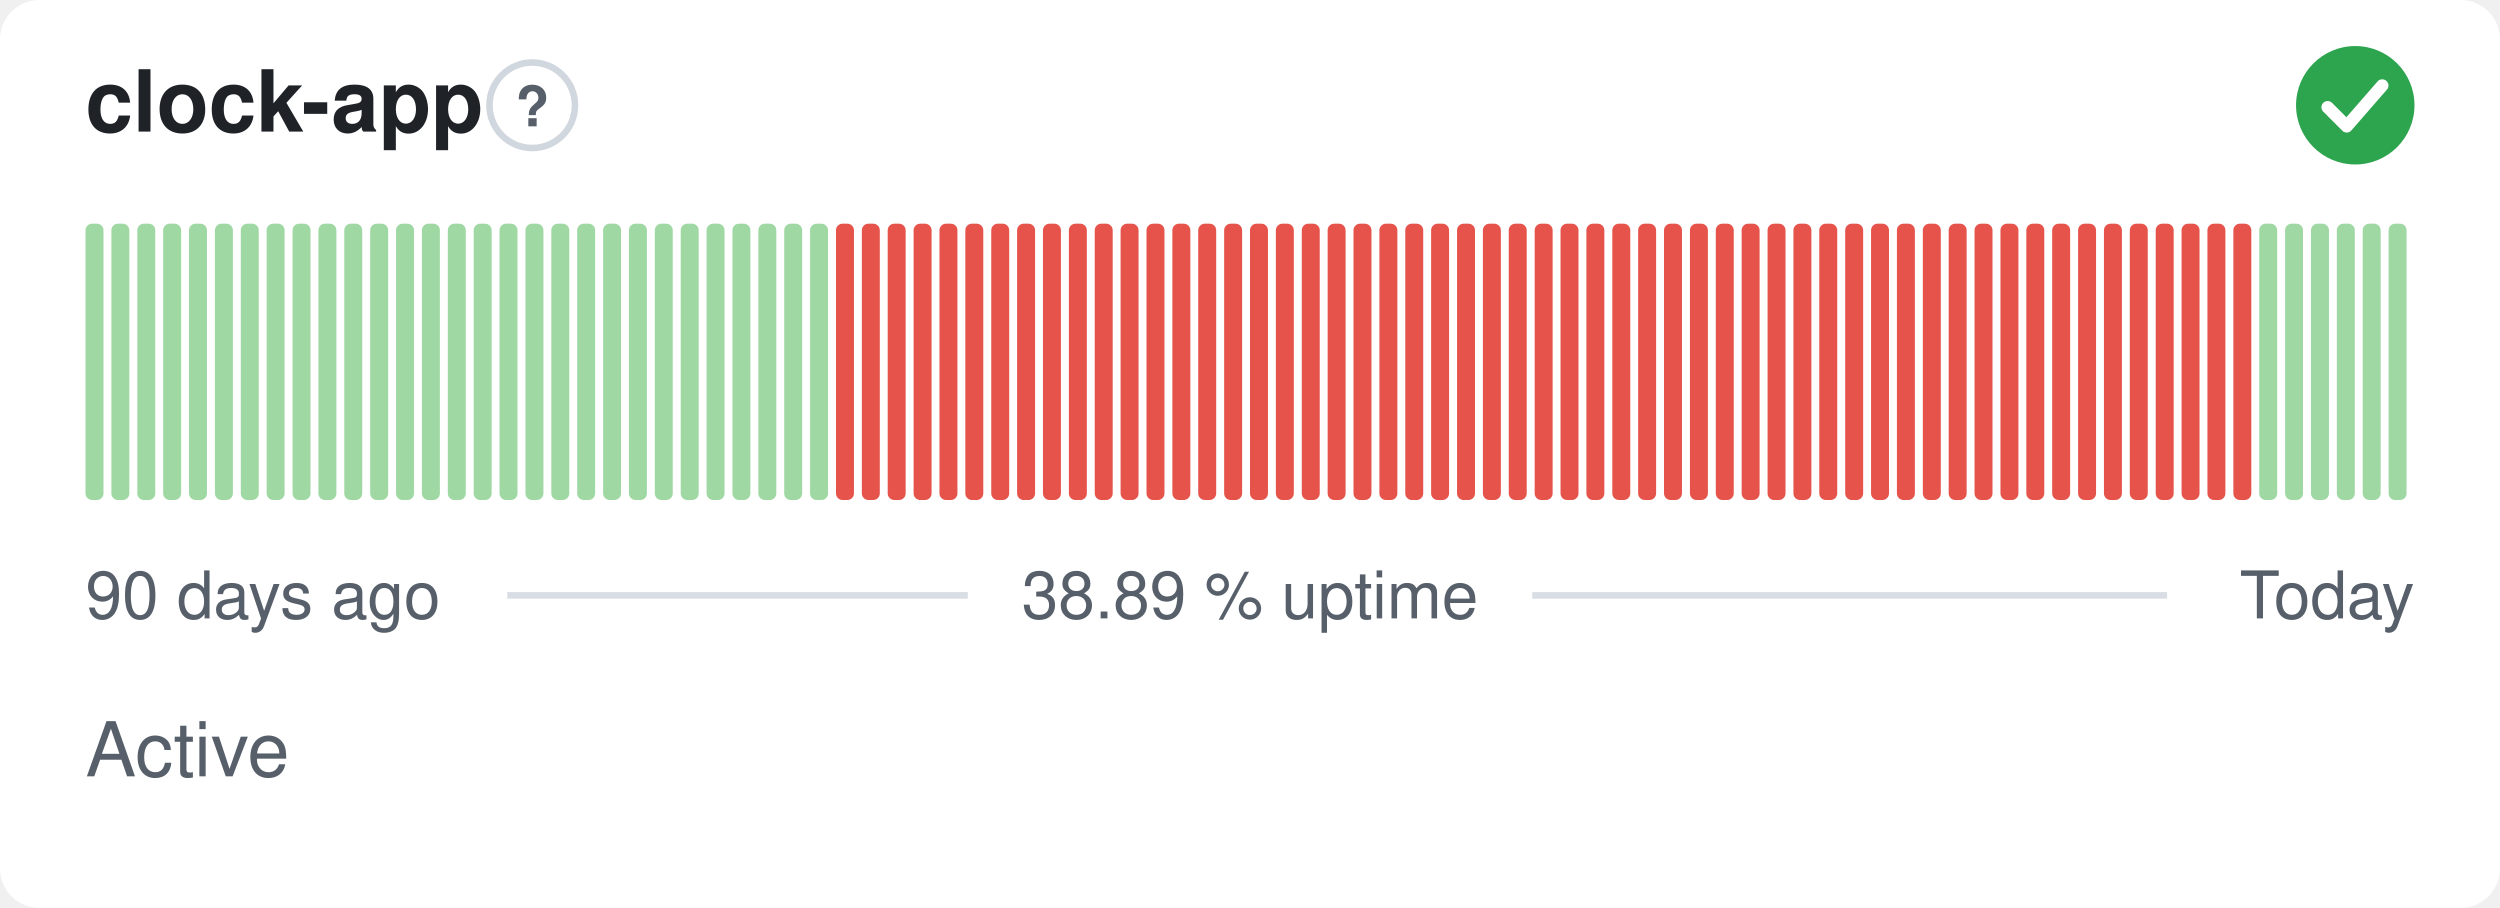
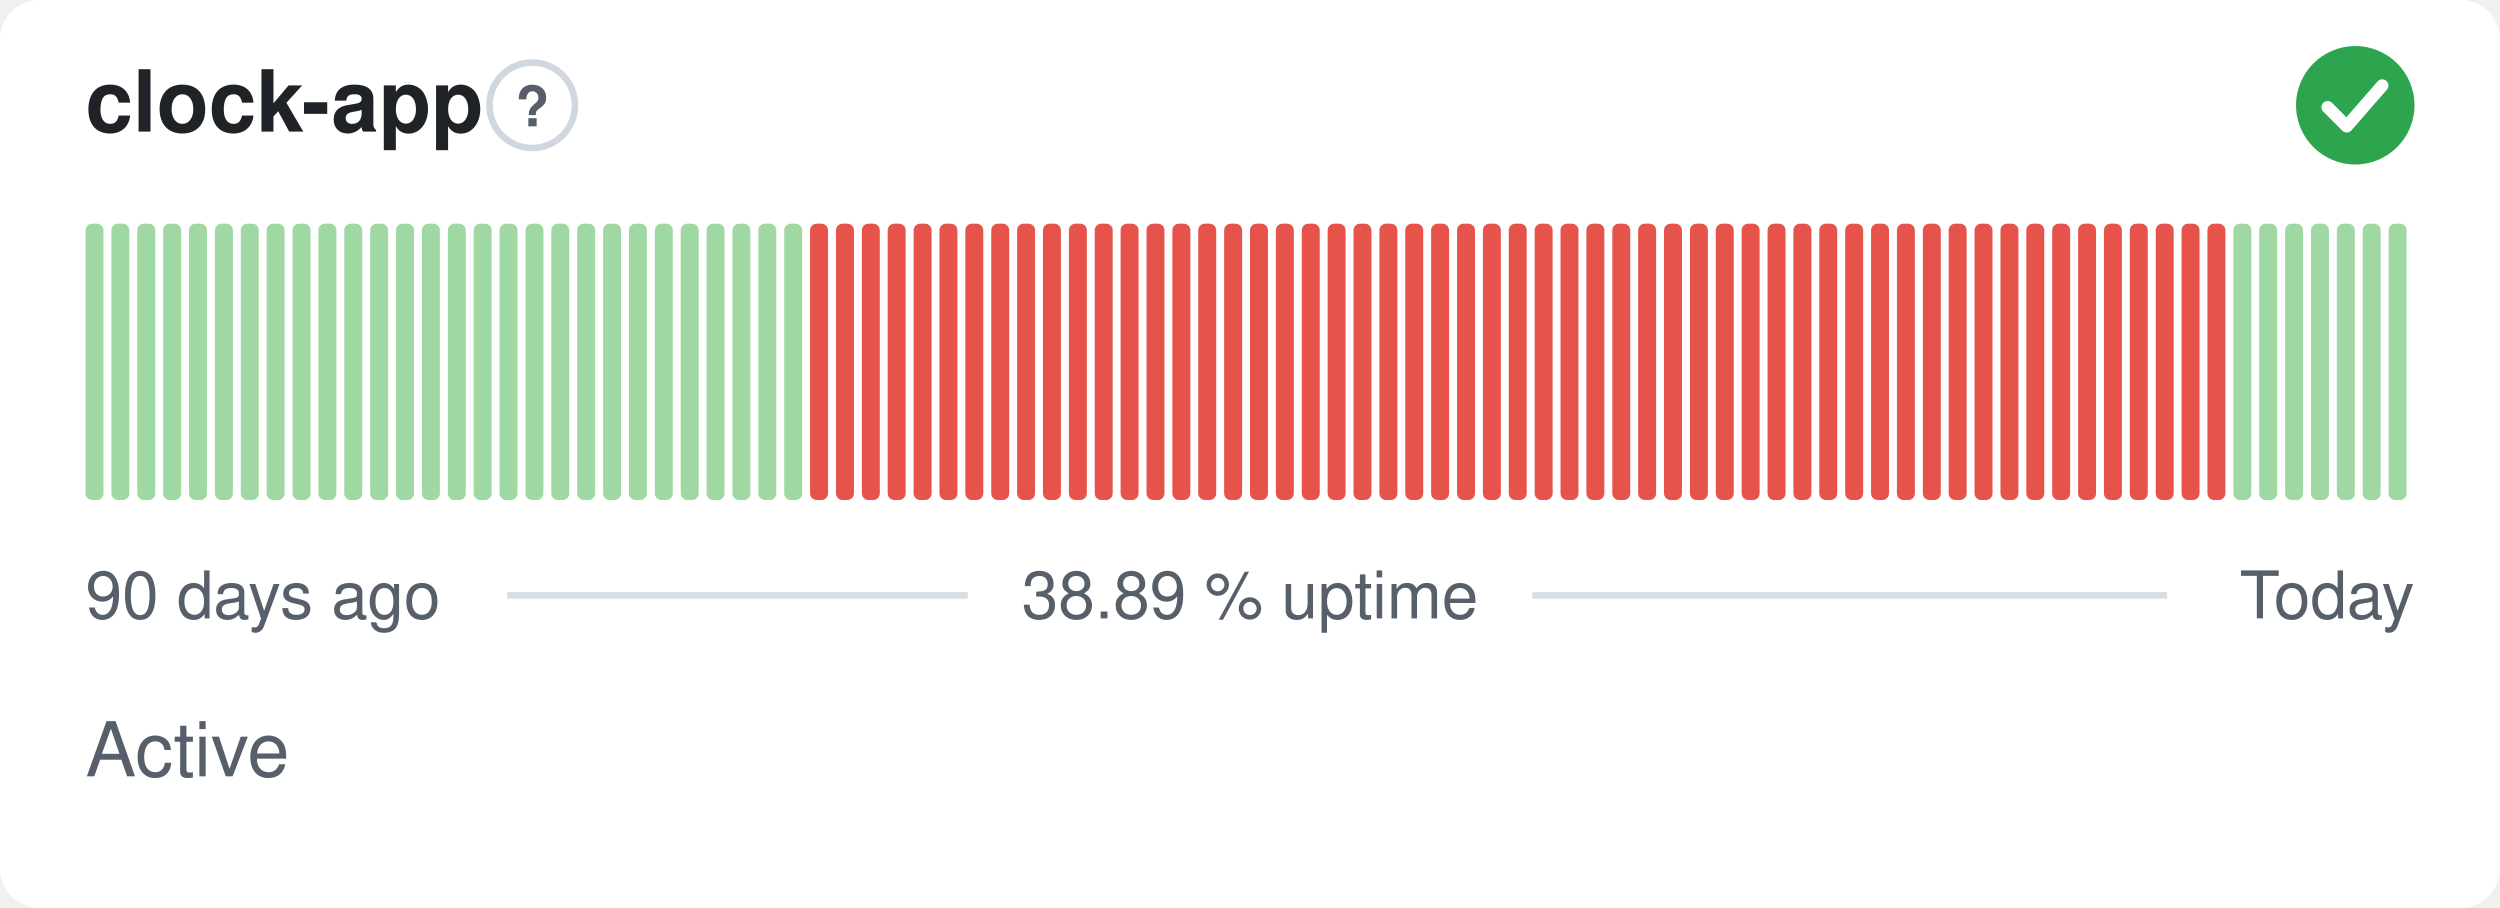
<svg xmlns="http://www.w3.org/2000/svg" width="380" height="138" viewBox="0 0 380 138" role="img" aria-label="clock-app: Active, 38.89 % uptime over the last 90 days" font-family="-apple-system,BlinkMacSystemFont,'Segoe UI',Helvetica,Arial,sans-serif">
  <style>
    @media (prefers-color-scheme: dark) {
      .bg { fill: #0d1117 }
      .title { fill: #e6edf3 }
      .muted { fill: #8b949e }
      .hint { stroke: #30363d }
      .rule { stroke: #30363d }
      .nodata { fill: #21262d }
    }
  </style>
  <rect class="bg" width="380" height="138" rx="6" fill="#ffffff" />
  <text class="title" x="13" y="20" font-size="13" font-weight="600" fill="#1f2328">clock-app</text>
  <circle class="hint" cx="80.9" cy="16" r="6.5" fill="none" stroke="#d0d7de" stroke-width="1" />
  <text class="muted" x="80.9" y="19.2" text-anchor="middle" font-size="8.5" font-weight="700" fill="#57606a">?</text>
  <circle cx="358" cy="16" r="9" fill="#2da44e" />
  <path d="M353.80 16.30l2.90 2.90 5.40 -6.20" fill="none" stroke="#fff" stroke-width="1.89" stroke-linecap="round" stroke-linejoin="round" />
  <rect x="13.00" y="34.00" width="2.73" height="42.00" rx="1" fill="#9fd8a3" />
  <rect x="16.93" y="34.00" width="2.73" height="42.00" rx="1" fill="#9fd8a3" />
  <rect x="20.87" y="34.00" width="2.73" height="42.00" rx="1" fill="#9fd8a3" />
  <rect x="24.80" y="34.00" width="2.73" height="42.00" rx="1" fill="#9fd8a3" />
  <rect x="28.73" y="34.00" width="2.73" height="42.00" rx="1" fill="#9fd8a3" />
  <rect x="32.67" y="34.00" width="2.73" height="42.00" rx="1" fill="#9fd8a3" />
  <rect x="36.60" y="34.00" width="2.73" height="42.00" rx="1" fill="#9fd8a3" />
  <rect x="40.53" y="34.00" width="2.73" height="42.00" rx="1" fill="#9fd8a3" />
  <rect x="44.47" y="34.00" width="2.73" height="42.00" rx="1" fill="#9fd8a3" />
  <rect x="48.40" y="34.00" width="2.73" height="42.00" rx="1" fill="#9fd8a3" />
  <rect x="52.33" y="34.00" width="2.73" height="42.00" rx="1" fill="#9fd8a3" />
  <rect x="56.27" y="34.00" width="2.73" height="42.00" rx="1" fill="#9fd8a3" />
  <rect x="60.20" y="34.00" width="2.73" height="42.00" rx="1" fill="#9fd8a3" />
  <rect x="64.13" y="34.00" width="2.73" height="42.00" rx="1" fill="#9fd8a3" />
  <rect x="68.07" y="34.00" width="2.73" height="42.00" rx="1" fill="#9fd8a3" />
  <rect x="72.00" y="34.00" width="2.73" height="42.00" rx="1" fill="#9fd8a3" />
  <rect x="75.93" y="34.00" width="2.73" height="42.00" rx="1" fill="#9fd8a3" />
  <rect x="79.87" y="34.00" width="2.73" height="42.00" rx="1" fill="#9fd8a3" />
  <rect x="83.80" y="34.00" width="2.73" height="42.00" rx="1" fill="#9fd8a3" />
  <rect x="87.73" y="34.00" width="2.73" height="42.00" rx="1" fill="#9fd8a3" />
  <rect x="91.67" y="34.00" width="2.73" height="42.00" rx="1" fill="#9fd8a3" />
  <rect x="95.60" y="34.00" width="2.73" height="42.00" rx="1" fill="#9fd8a3" />
  <rect x="99.53" y="34.00" width="2.73" height="42.00" rx="1" fill="#9fd8a3" />
  <rect x="103.47" y="34.00" width="2.73" height="42.00" rx="1" fill="#9fd8a3" />
  <rect x="107.40" y="34.00" width="2.73" height="42.00" rx="1" fill="#9fd8a3" />
  <rect x="111.33" y="34.00" width="2.73" height="42.00" rx="1" fill="#9fd8a3" />
  <rect x="115.27" y="34.00" width="2.73" height="42.00" rx="1" fill="#9fd8a3" />
  <rect x="119.20" y="34.00" width="2.73" height="42.00" rx="1" fill="#9fd8a3" />
-   <rect x="123.13" y="34.00" width="2.73" height="42.00" rx="1" fill="#9fd8a3" />
+   <rect x="123.13" y="34.00" width="2.73" height="42.00" rx="1" fill="#e5534b" />
  <rect x="127.07" y="34.00" width="2.73" height="42.00" rx="1" fill="#e5534b" />
  <rect x="131.00" y="34.00" width="2.73" height="42.00" rx="1" fill="#e5534b" />
  <rect x="134.93" y="34.00" width="2.73" height="42.00" rx="1" fill="#e5534b" />
  <rect x="138.87" y="34.00" width="2.73" height="42.00" rx="1" fill="#e5534b" />
  <rect x="142.80" y="34.00" width="2.73" height="42.00" rx="1" fill="#e5534b" />
  <rect x="146.73" y="34.00" width="2.73" height="42.00" rx="1" fill="#e5534b" />
  <rect x="150.67" y="34.00" width="2.73" height="42.00" rx="1" fill="#e5534b" />
  <rect x="154.60" y="34.00" width="2.73" height="42.00" rx="1" fill="#e5534b" />
  <rect x="158.53" y="34.00" width="2.73" height="42.00" rx="1" fill="#e5534b" />
  <rect x="162.47" y="34.00" width="2.73" height="42.00" rx="1" fill="#e5534b" />
  <rect x="166.40" y="34.00" width="2.73" height="42.00" rx="1" fill="#e5534b" />
  <rect x="170.33" y="34.00" width="2.73" height="42.00" rx="1" fill="#e5534b" />
  <rect x="174.27" y="34.00" width="2.73" height="42.00" rx="1" fill="#e5534b" />
  <rect x="178.20" y="34.00" width="2.73" height="42.00" rx="1" fill="#e5534b" />
  <rect x="182.13" y="34.00" width="2.73" height="42.00" rx="1" fill="#e5534b" />
  <rect x="186.07" y="34.00" width="2.73" height="42.00" rx="1" fill="#e5534b" />
  <rect x="190.00" y="34.00" width="2.73" height="42.00" rx="1" fill="#e5534b" />
  <rect x="193.93" y="34.00" width="2.73" height="42.00" rx="1" fill="#e5534b" />
  <rect x="197.87" y="34.00" width="2.73" height="42.00" rx="1" fill="#e5534b" />
  <rect x="201.80" y="34.00" width="2.73" height="42.00" rx="1" fill="#e5534b" />
  <rect x="205.73" y="34.00" width="2.73" height="42.00" rx="1" fill="#e5534b" />
  <rect x="209.67" y="34.00" width="2.73" height="42.00" rx="1" fill="#e5534b" />
  <rect x="213.60" y="34.00" width="2.73" height="42.00" rx="1" fill="#e5534b" />
  <rect x="217.53" y="34.00" width="2.73" height="42.00" rx="1" fill="#e5534b" />
  <rect x="221.47" y="34.00" width="2.73" height="42.00" rx="1" fill="#e5534b" />
  <rect x="225.40" y="34.00" width="2.73" height="42.00" rx="1" fill="#e5534b" />
  <rect x="229.33" y="34.00" width="2.73" height="42.00" rx="1" fill="#e5534b" />
  <rect x="233.27" y="34.00" width="2.73" height="42.00" rx="1" fill="#e5534b" />
  <rect x="237.20" y="34.00" width="2.73" height="42.00" rx="1" fill="#e5534b" />
  <rect x="241.13" y="34.00" width="2.73" height="42.00" rx="1" fill="#e5534b" />
  <rect x="245.07" y="34.00" width="2.73" height="42.00" rx="1" fill="#e5534b" />
  <rect x="249.00" y="34.00" width="2.73" height="42.00" rx="1" fill="#e5534b" />
  <rect x="252.93" y="34.00" width="2.73" height="42.00" rx="1" fill="#e5534b" />
  <rect x="256.87" y="34.00" width="2.73" height="42.00" rx="1" fill="#e5534b" />
  <rect x="260.80" y="34.00" width="2.73" height="42.00" rx="1" fill="#e5534b" />
  <rect x="264.73" y="34.00" width="2.73" height="42.00" rx="1" fill="#e5534b" />
  <rect x="268.67" y="34.00" width="2.73" height="42.00" rx="1" fill="#e5534b" />
  <rect x="272.60" y="34.00" width="2.73" height="42.00" rx="1" fill="#e5534b" />
  <rect x="276.53" y="34.00" width="2.73" height="42.00" rx="1" fill="#e5534b" />
  <rect x="280.47" y="34.00" width="2.73" height="42.00" rx="1" fill="#e5534b" />
  <rect x="284.40" y="34.00" width="2.73" height="42.00" rx="1" fill="#e5534b" />
  <rect x="288.33" y="34.00" width="2.73" height="42.00" rx="1" fill="#e5534b" />
  <rect x="292.27" y="34.00" width="2.73" height="42.00" rx="1" fill="#e5534b" />
  <rect x="296.20" y="34.00" width="2.73" height="42.00" rx="1" fill="#e5534b" />
  <rect x="300.13" y="34.00" width="2.73" height="42.00" rx="1" fill="#e5534b" />
  <rect x="304.07" y="34.00" width="2.73" height="42.00" rx="1" fill="#e5534b" />
  <rect x="308.00" y="34.00" width="2.73" height="42.00" rx="1" fill="#e5534b" />
  <rect x="311.93" y="34.00" width="2.73" height="42.00" rx="1" fill="#e5534b" />
  <rect x="315.87" y="34.00" width="2.73" height="42.00" rx="1" fill="#e5534b" />
  <rect x="319.80" y="34.00" width="2.73" height="42.00" rx="1" fill="#e5534b" />
  <rect x="323.73" y="34.00" width="2.73" height="42.00" rx="1" fill="#e5534b" />
  <rect x="327.67" y="34.00" width="2.73" height="42.00" rx="1" fill="#e5534b" />
  <rect x="331.60" y="34.00" width="2.73" height="42.00" rx="1" fill="#e5534b" />
  <rect x="335.53" y="34.00" width="2.73" height="42.00" rx="1" fill="#e5534b" />
-   <rect x="339.47" y="34.00" width="2.73" height="42.00" rx="1" fill="#e5534b" />
+   <rect x="339.47" y="34.00" width="2.73" height="42.00" rx="1" fill="#9fd8a3" />
  <rect x="343.40" y="34.00" width="2.73" height="42.00" rx="1" fill="#9fd8a3" />
  <rect x="347.33" y="34.00" width="2.73" height="42.00" rx="1" fill="#9fd8a3" />
  <rect x="351.27" y="34.00" width="2.73" height="42.00" rx="1" fill="#9fd8a3" />
  <rect x="355.20" y="34.00" width="2.73" height="42.00" rx="1" fill="#9fd8a3" />
  <rect x="359.13" y="34.00" width="2.73" height="42.00" rx="1" fill="#9fd8a3" />
  <rect x="363.07" y="34.00" width="2.73" height="42.00" rx="1" fill="#9fd8a3" />
  <text class="muted" x="13" y="94" font-size="10" fill="#57606a">90 days ago</text>
  <text class="muted" x="190" y="94" text-anchor="middle" font-size="10" fill="#57606a">38.89 % uptime</text>
  <text class="muted" x="367" y="94" text-anchor="end" font-size="10" fill="#57606a">Today</text>
  <line class="rule" x1="77.1" y1="90.5" x2="147.1" y2="90.5" stroke="#d8dee4" stroke-width="1" />
  <line class="rule" x1="232.9" y1="90.5" x2="329.4" y2="90.5" stroke="#d8dee4" stroke-width="1" />
  <text class="muted" x="13" y="118" font-size="11.5" fill="#57606a">Active</text>
</svg>
